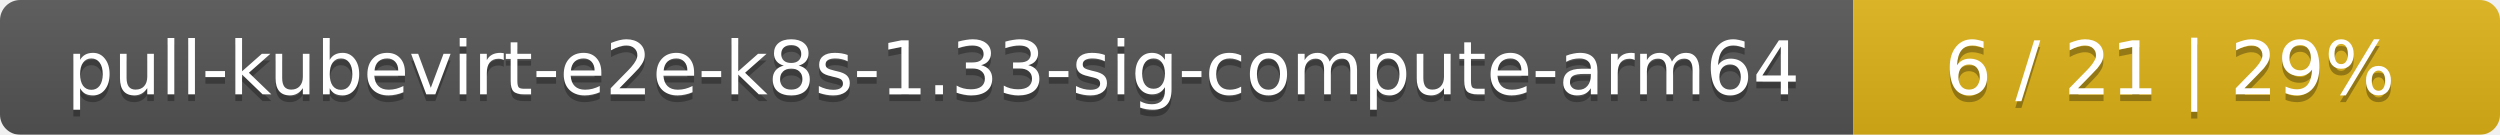
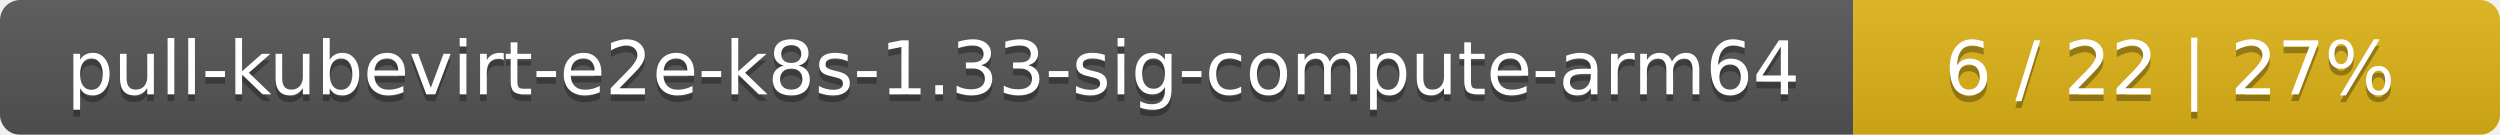
<svg xmlns="http://www.w3.org/2000/svg" width="371" height="20">
  <linearGradient id="smooth" x2="0" y2="100%">
    <stop offset="0" stop-color="#bbb" stop-opacity=".1" />
    <stop offset="1" stop-opacity=".1" />
  </linearGradient>
  <mask id="round">
    <rect width="371" height="20" rx="3" fill="#fff" />
  </mask>
  <g mask="url(#round)">
    <rect width="275" height="20" fill="#555" />
    <rect x="275" width="96" height="20" fill="#dfb317" />
    <rect width="371" height="20" fill="url(#smooth)" />
  </g>
  <g fill="#fff" text-anchor="middle" font-family="DejaVu Sans,Verdana,Geneva,sans-serif" font-size="11">
    <text x="138.5" y="15" fill="#010101" fill-opacity=".3">pull-kubevirt-e2e-k8s-1.33-sig-compute-arm64</text>
    <text x="138.5" y="14">pull-kubevirt-e2e-k8s-1.33-sig-compute-arm64</text>
-     <text x="322" y="15" fill="#010101" fill-opacity=".3">6 / 21    |    29%</text>
-     <text x="322" y="14">6 / 21    |    29%</text>
+     <text x="322" y="15" fill="#010101" fill-opacity=".3">6 / 22    |    27%</text>
+     <text x="322" y="14">6 / 22    |    27%</text>
  </g>
</svg>
